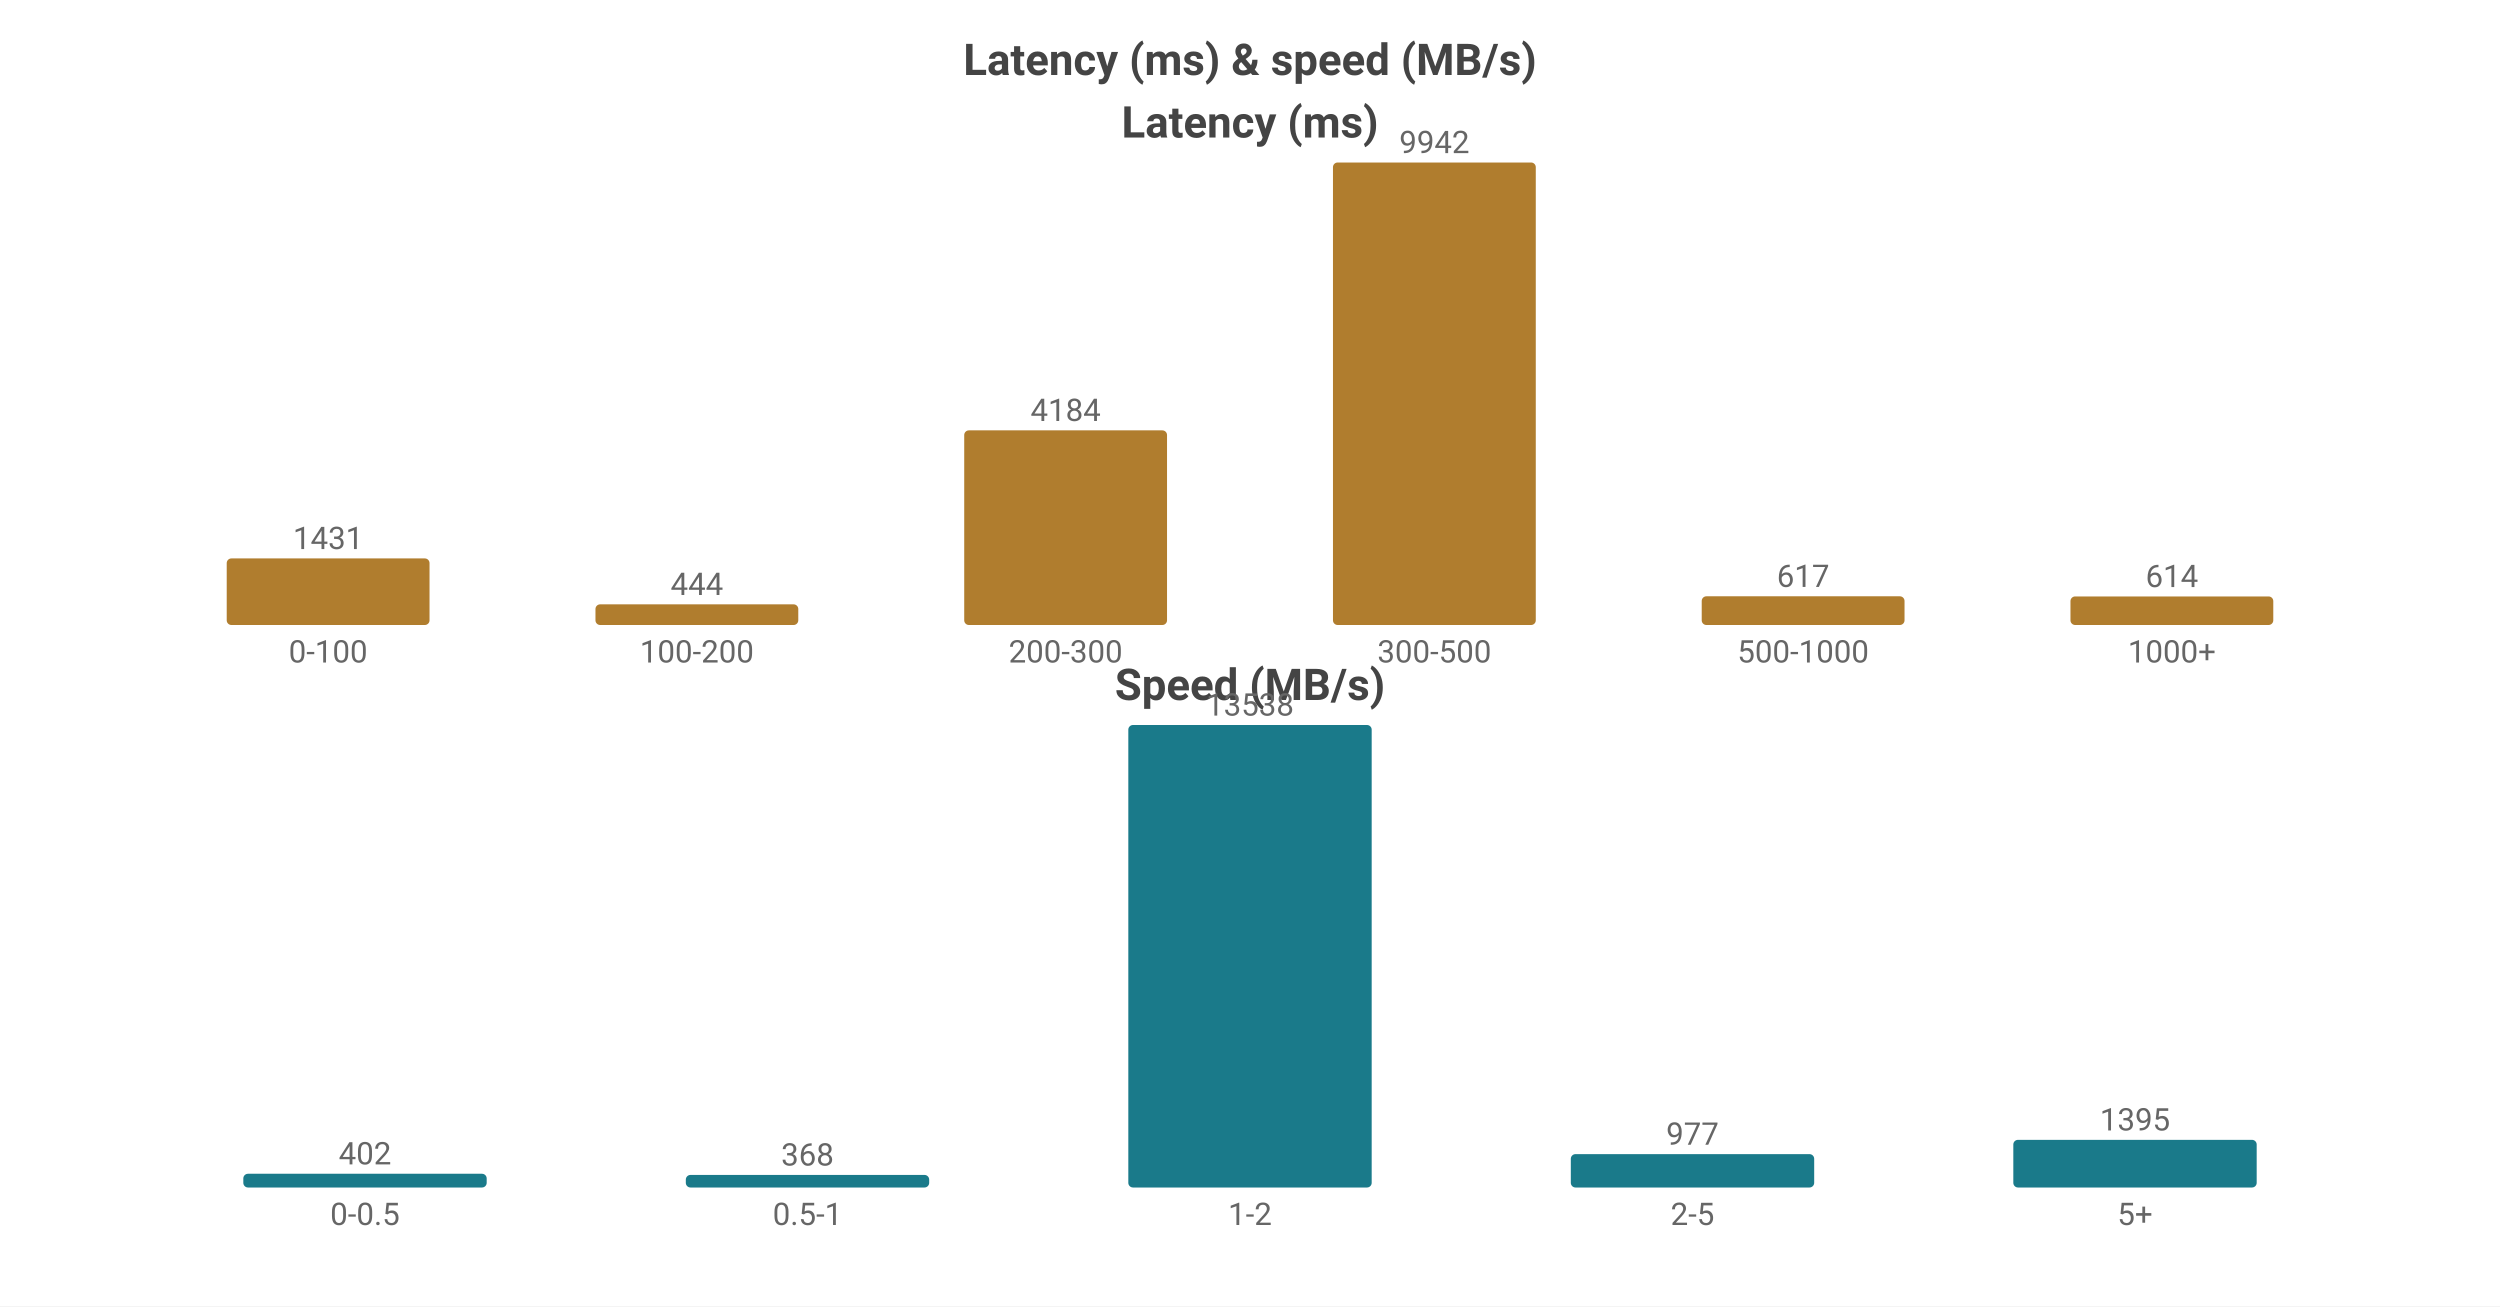
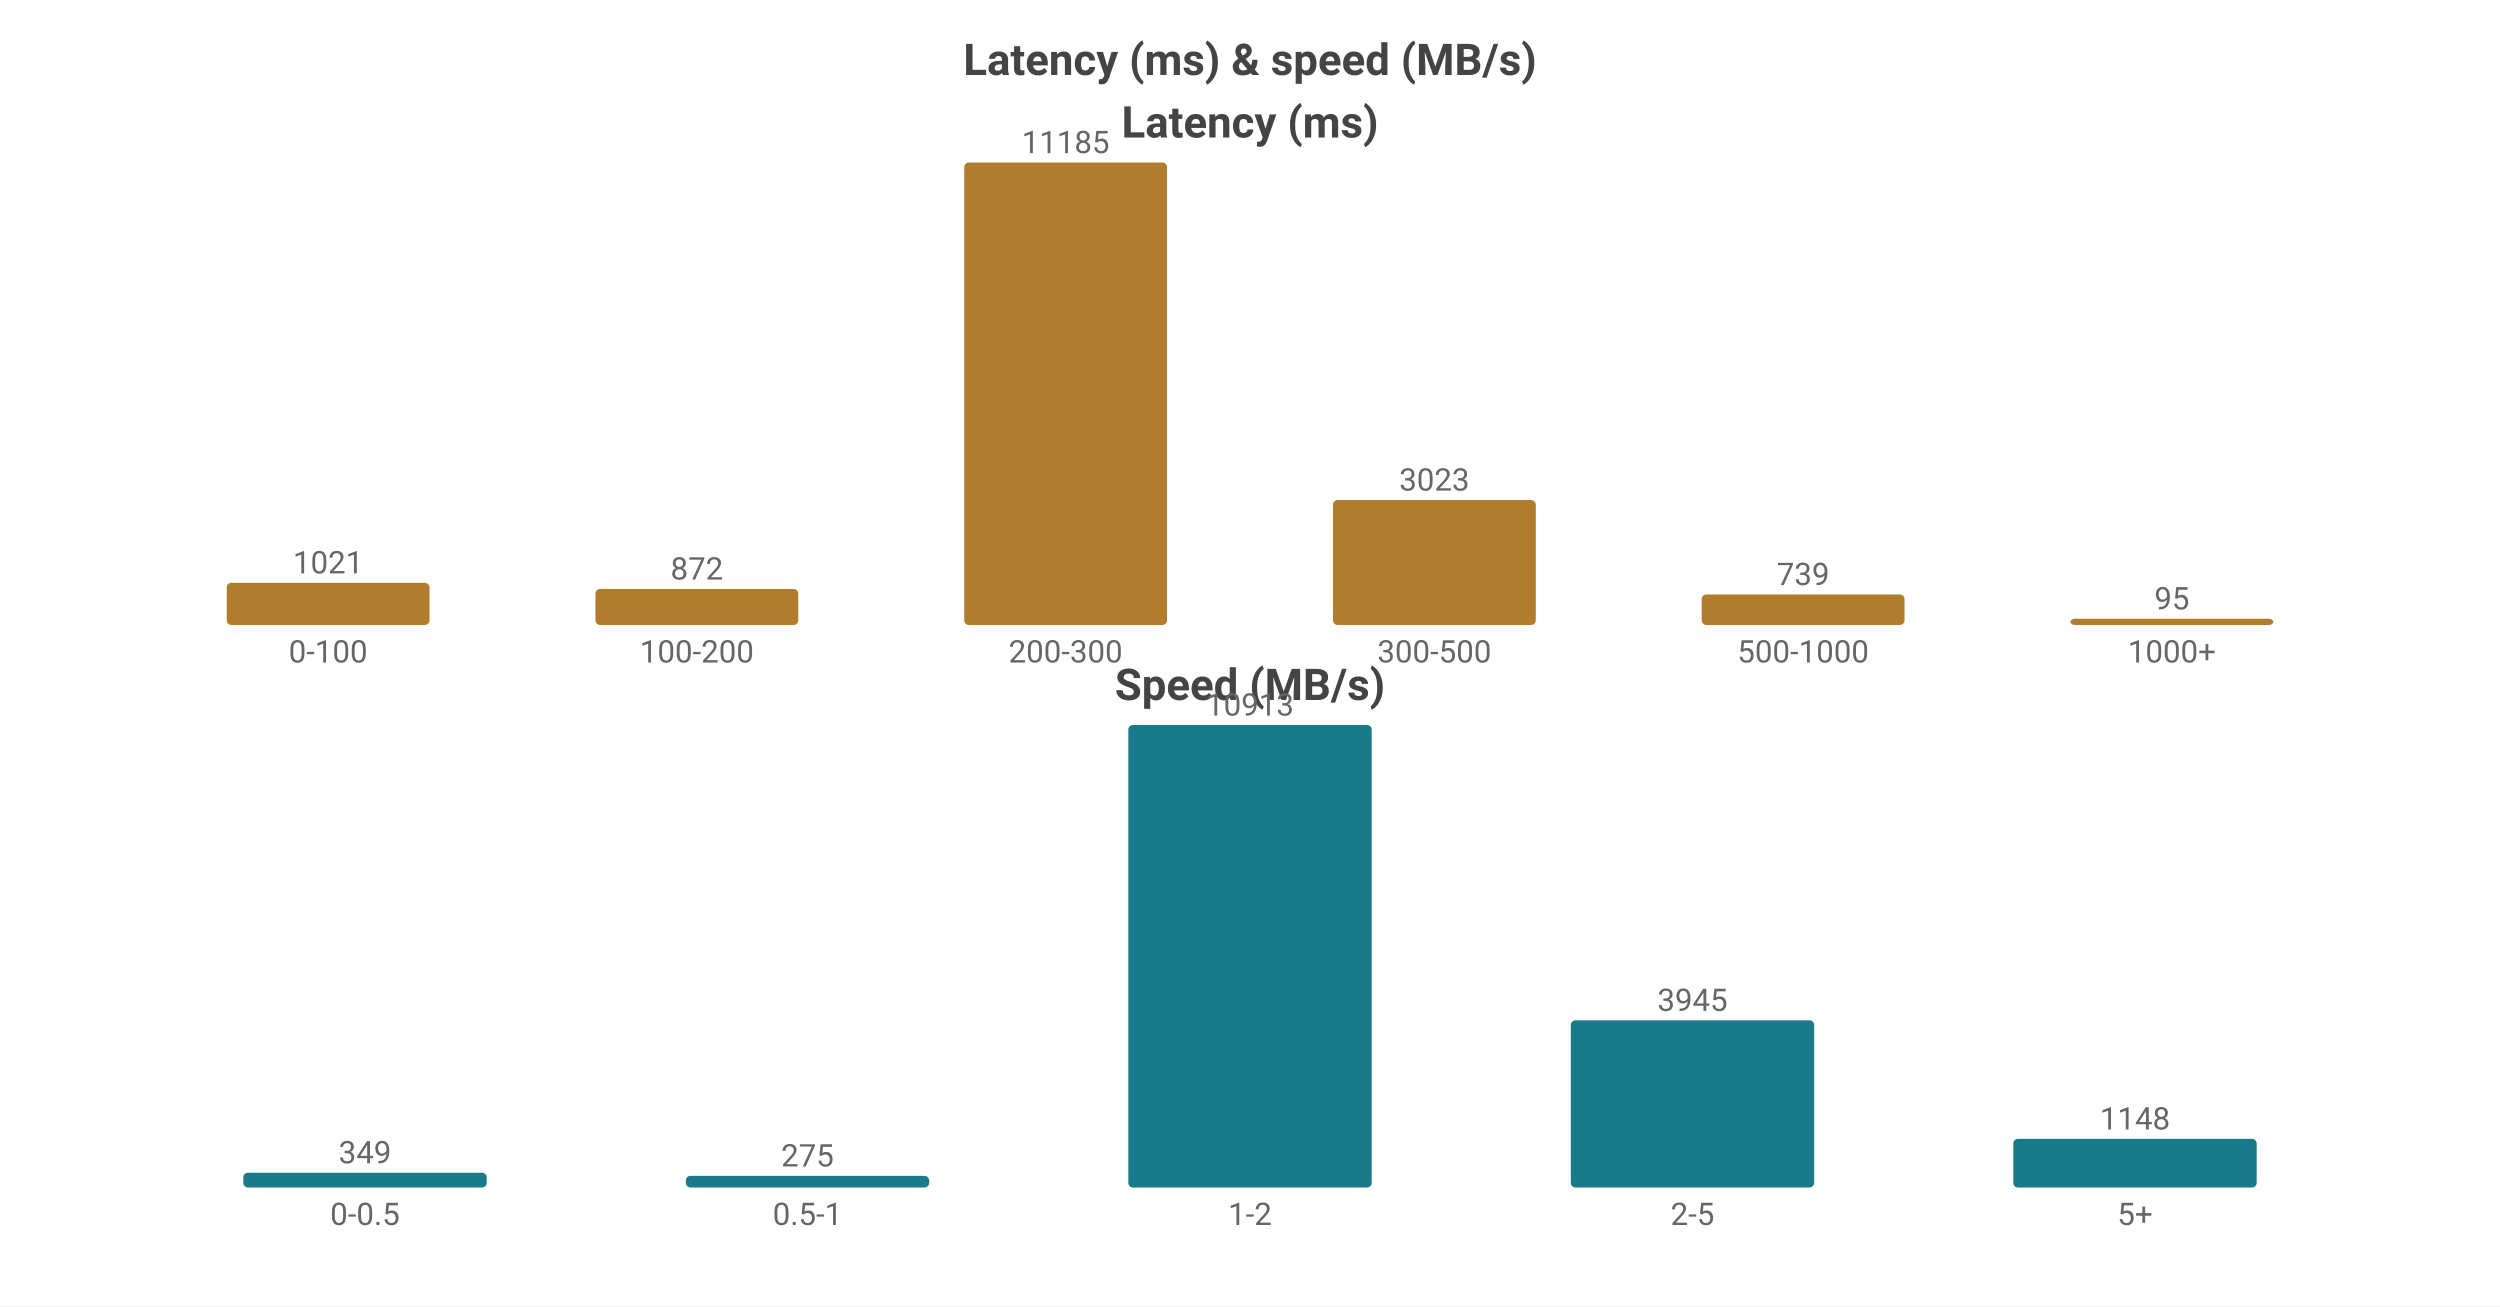
<svg xmlns="http://www.w3.org/2000/svg" width="800" height="418" viewBox="0 0 800 418">
  <rect width="800" height="418" fill="#ffffff" />
  <style>text{font-family:system-ui,-apple-system,'Segoe UI',Roboto,'PingFang SC','Microsoft YaHei','Noto Sans CJK SC',sans-serif}.g{stroke:#e8e8e8;stroke-width:1}.a{stroke:#999;stroke-width:1}.t{font-size:10px;fill:#666}.m{font-size:10px;text-anchor:middle;fill:#666}.e{font-size:10px;text-anchor:end;fill:#666}.l{font-size:11px;fill:#333}.tt{font-size:14px;font-weight:600;text-anchor:middle;fill:#444}.em{font-size:13px;text-anchor:middle;fill:#999}</style>
  <text class="tt" x="400.0" y="24">Latency (ms) &amp; speed (MB/s)</text>
  <text class="tt" x="400.0" y="44">Latency (ms)</text>
-   <rect x="72.55" y="178.698" width="64.9" height="21.302" fill="#b07d2e" rx="1.5" />
-   <text class="m" x="105.0" y="175.698">1431</text>
+   <rect x="72.55" y="186.49" width="64.9" height="13.51" fill="#b07d2e" rx="1.5" />
+   <text class="m" x="105.0" y="183.49">1021</text>
  <text class="m" x="105.0" y="212">0-100</text>
-   <rect x="190.55" y="193.39" width="64.9" height="6.61" fill="#b07d2e" rx="1.5" />
-   <text class="m" x="223.0" y="190.39">444</text>
+   <rect x="190.55" y="188.462" width="64.9" height="11.538" fill="#b07d2e" rx="1.5" />
+   <text class="m" x="223.0" y="185.462">872</text>
  <text class="m" x="223.0" y="212">100-200</text>
-   <rect x="308.55" y="137.716" width="64.9" height="62.284" fill="#b07d2e" rx="1.5" />
-   <text class="m" x="341.0" y="134.716">4184</text>
+   <rect x="308.55" y="52.0" width="64.9" height="148.0" fill="#b07d2e" rx="1.5" />
+   <text class="m" x="341.0" y="49.0">11185</text>
  <text class="m" x="341.0" y="212">200-300</text>
-   <rect x="426.55" y="52.0" width="64.9" height="148.0" fill="#b07d2e" rx="1.5" />
-   <text class="m" x="459.0" y="49.0">9942</text>
+   <rect x="426.55" y="160" width="64.9" height="40" fill="#b07d2e" rx="1.5" />
+   <text class="m" x="459.0" y="157">3023</text>
  <text class="m" x="459.0" y="212">300-500</text>
-   <rect x="544.55" y="190.815" width="64.9" height="9.185" fill="#b07d2e" rx="1.5" />
-   <text class="m" x="577.0" y="187.815">617</text>
+   <rect x="544.55" y="190.222" width="64.9" height="9.778" fill="#b07d2e" rx="1.5" />
+   <text class="m" x="577.0" y="187.222">739</text>
  <text class="m" x="577.0" y="212">500-1000</text>
-   <rect x="662.55" y="190.86" width="64.9" height="9.14" fill="#b07d2e" rx="1.5" />
-   <text class="m" x="695.0" y="187.86">614</text>
+   <rect x="662.55" y="198" width="64.9" height="2" fill="#b07d2e" rx="1.5" />
+   <text class="m" x="695.0" y="195">95</text>
  <text class="m" x="695.0" y="212">1000+</text>
  <text class="tt" x="400.0" y="224">Speed (MB/s)</text>
-   <rect x="77.86" y="375.605" width="77.88" height="4.395" fill="#1a7a8a" rx="1.5" />
-   <text class="m" x="116.8" y="372.605">402</text>
+   <rect x="77.86" y="375.267" width="77.88" height="4.733" fill="#1a7a8a" rx="1.5" />
+   <text class="m" x="116.8" y="372.267">349</text>
  <text class="m" x="116.8" y="392">0-0.5</text>
-   <rect x="219.46" y="375.977" width="77.88" height="4.023" fill="#1a7a8a" rx="1.5" />
-   <text class="m" x="258.4" y="372.977">368</text>
+   <rect x="219.46" y="376.271" width="77.88" height="3.729" fill="#1a7a8a" rx="1.5" />
+   <text class="m" x="258.4" y="373.271">275</text>
  <text class="m" x="258.4" y="392">0.5-1</text>
  <rect x="361.06" y="232.0" width="77.88" height="148.0" fill="#1a7a8a" rx="1.5" />
-   <text class="m" x="400.0" y="229.0">13538</text>
+   <text class="m" x="400.0" y="229.0">10913</text>
  <text class="m" x="400.0" y="392">1-2</text>
-   <rect x="502.66" y="369.319" width="77.88" height="10.681" fill="#1a7a8a" rx="1.5" />
-   <text class="m" x="541.6" y="366.319">977</text>
+   <rect x="502.66" y="326.499" width="77.88" height="53.501" fill="#1a7a8a" rx="1.5" />
+   <text class="m" x="541.6" y="323.499">3945</text>
  <text class="m" x="541.6" y="392">2-5</text>
-   <rect x="644.26" y="364.75" width="77.88" height="15.25" fill="#1a7a8a" rx="1.5" />
-   <text class="m" x="683.2" y="361.75">1395</text>
+   <rect x="644.26" y="364.431" width="77.88" height="15.569" fill="#1a7a8a" rx="1.5" />
+   <text class="m" x="683.2" y="361.431">1148</text>
  <text class="m" x="683.2" y="392">5+</text>
</svg>
